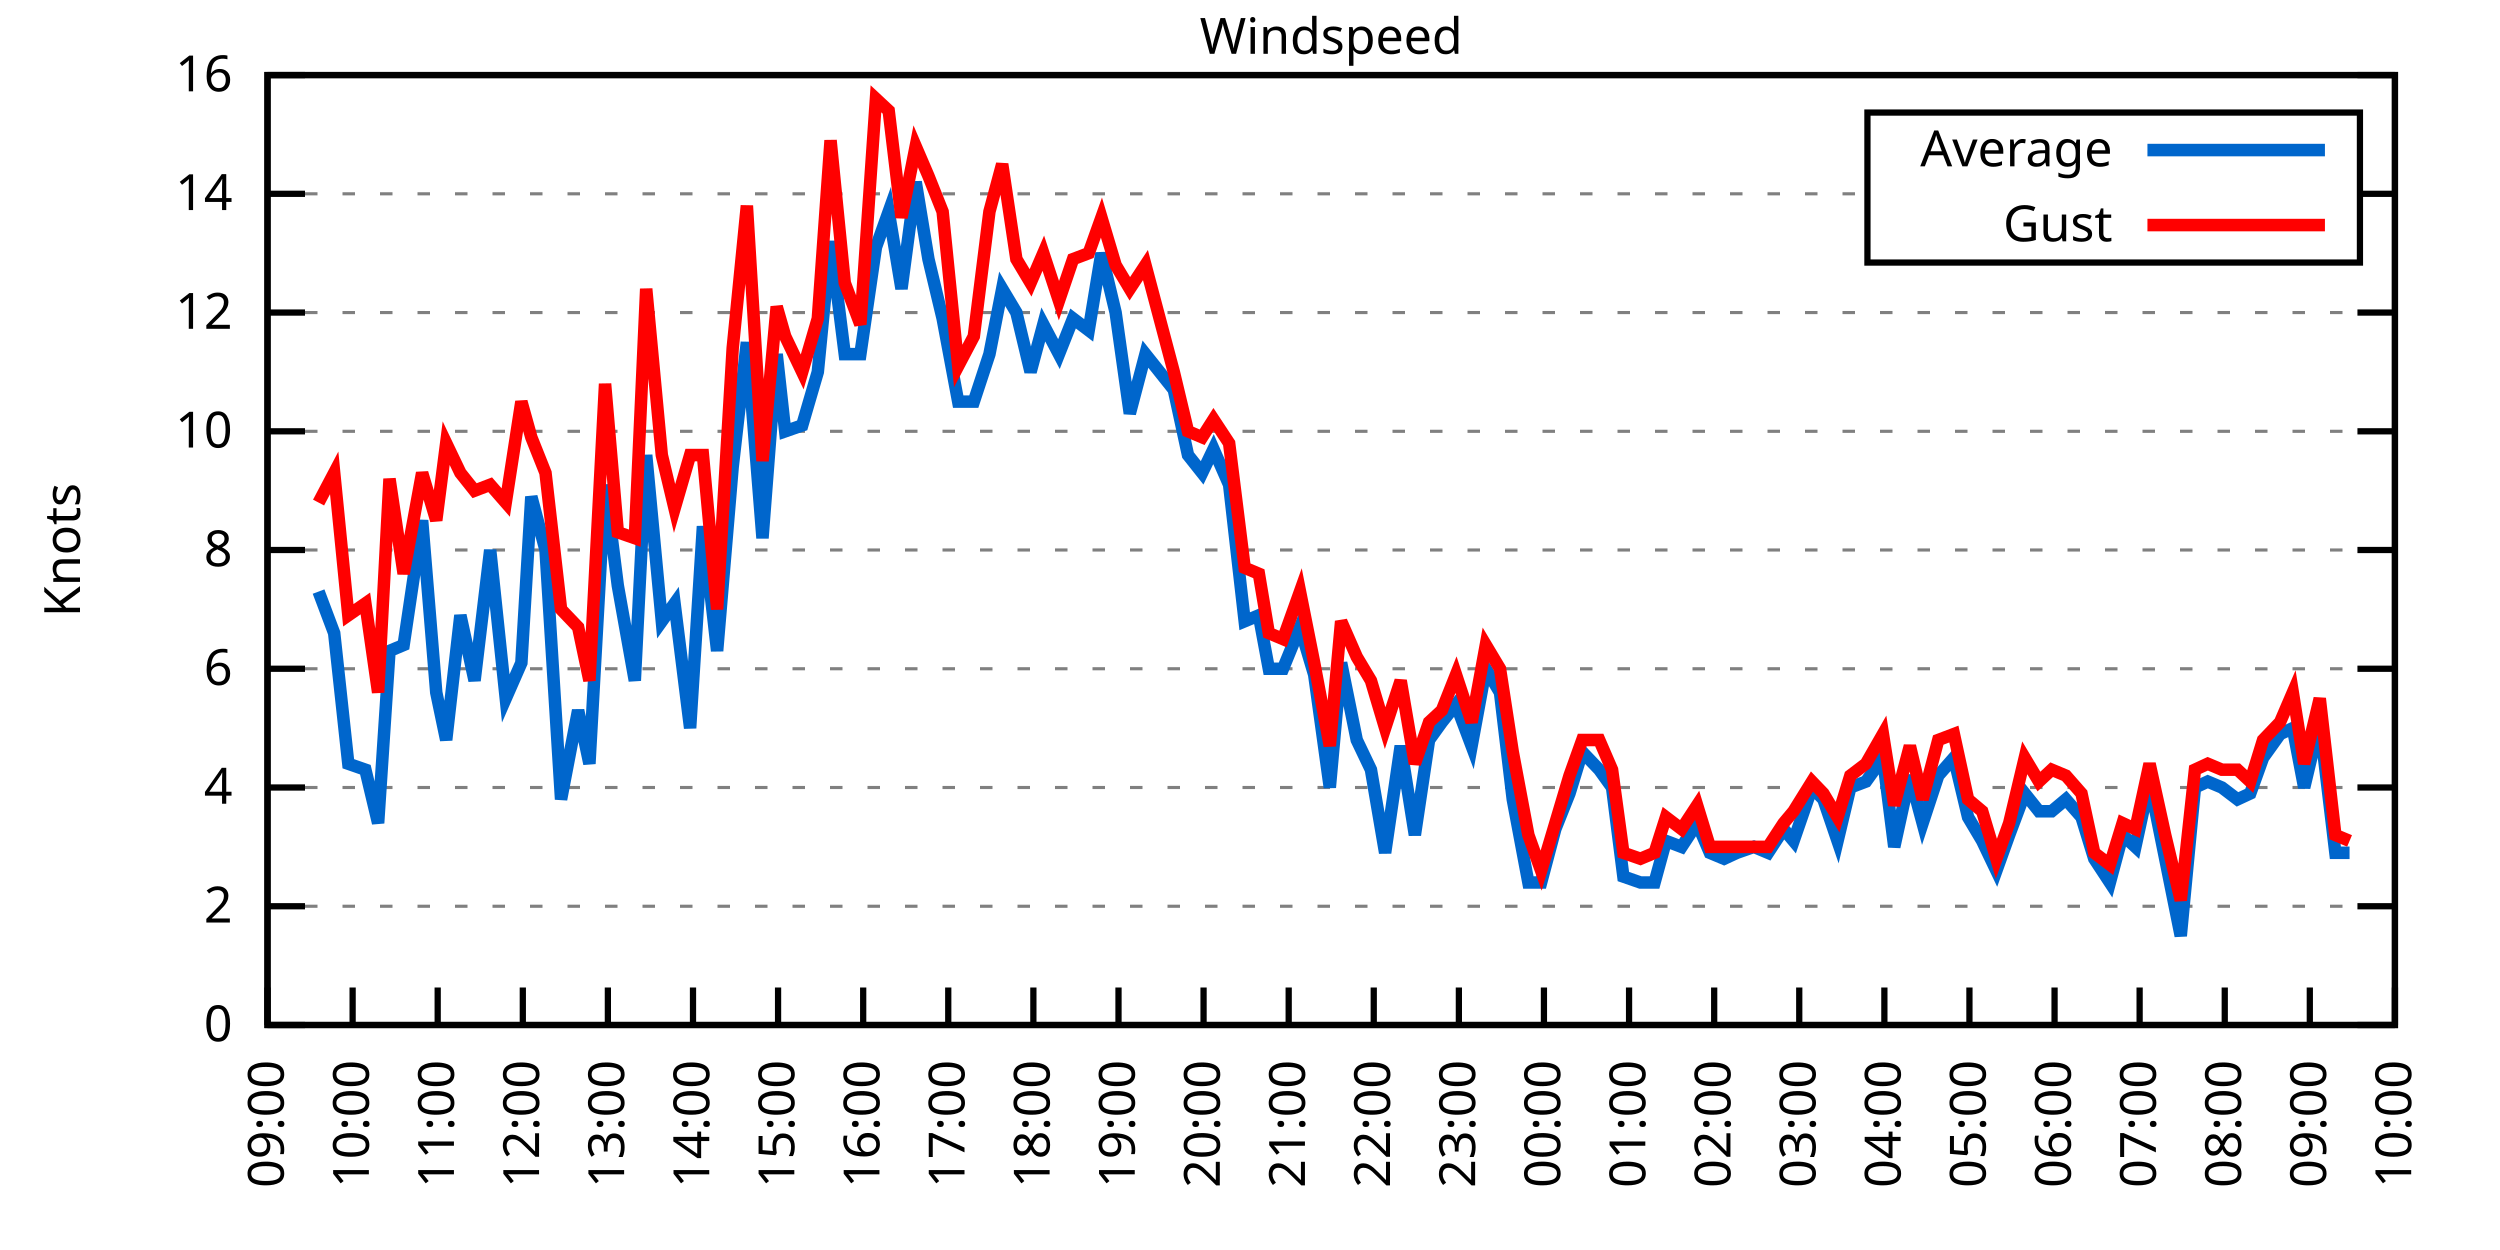
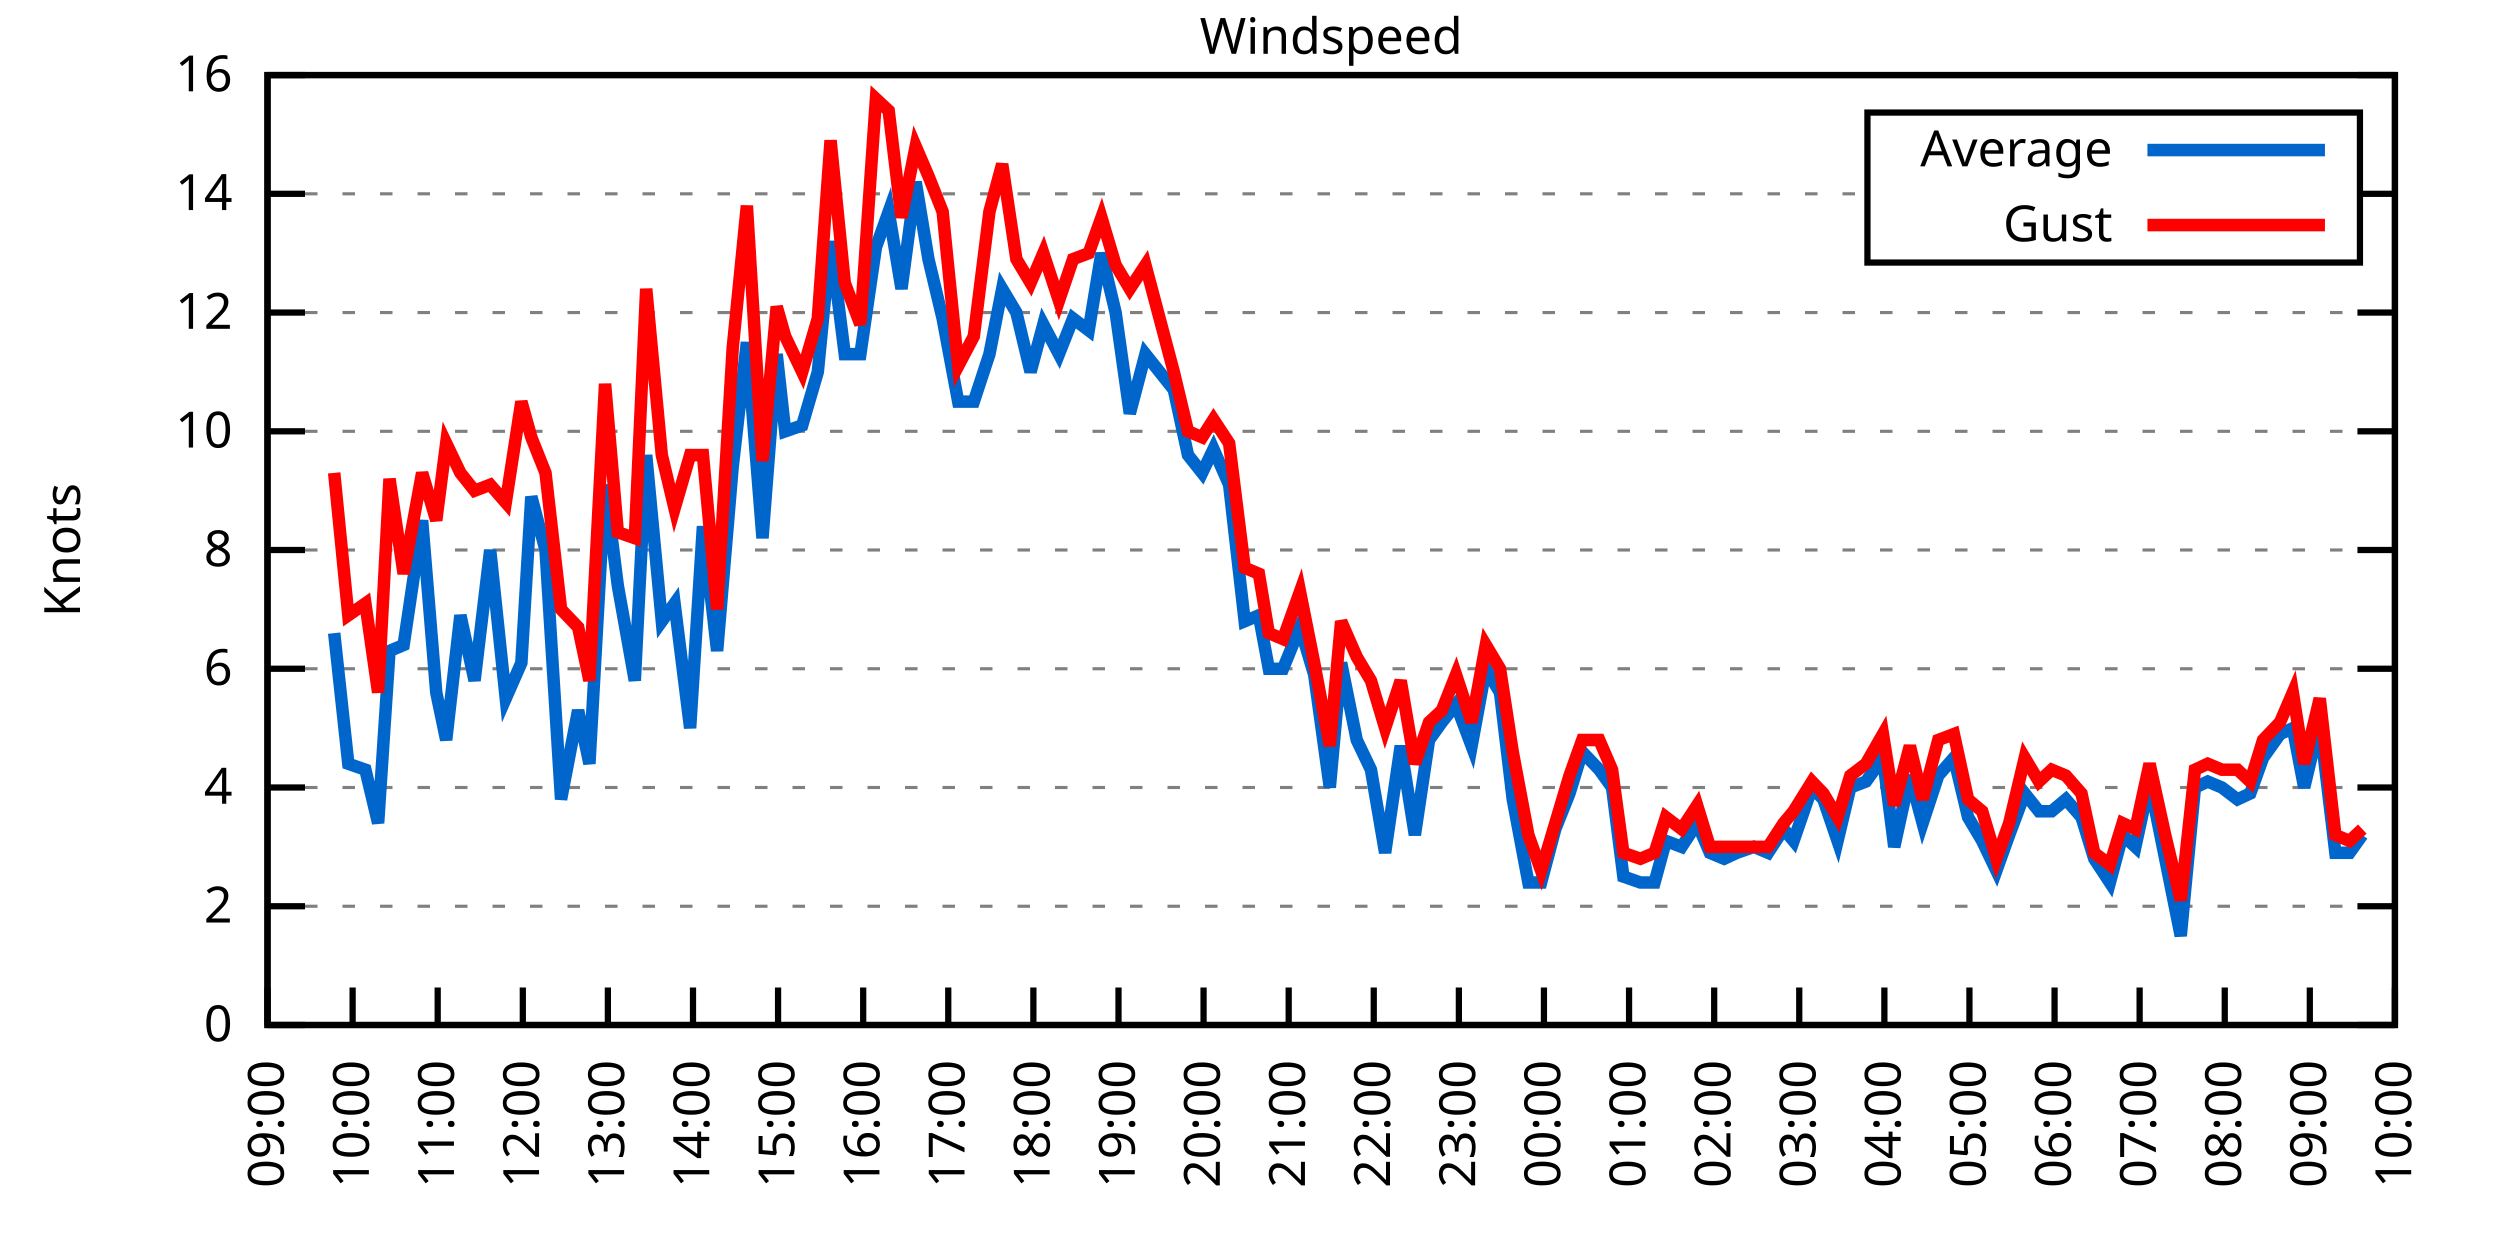
<svg xmlns="http://www.w3.org/2000/svg" xmlns:xlink="http://www.w3.org/1999/xlink" width="400" height="200" viewBox="0 0 400 200">
  <g id="gnuplot_canvas">
    <rect x="0" y="0" width="400" height="200" fill="none" />
    <defs>
      <circle id="gpDot" r="0.5" stroke-width="0.5" stroke="currentColor" />
      <path id="gpPt0" stroke-width="0.333" stroke="currentColor" d="M-1,0 h2 M0,-1 v2" />
      <path id="gpPt1" stroke-width="0.333" stroke="currentColor" d="M-1,-1 L1,1 M1,-1 L-1,1" />
      <path id="gpPt2" stroke-width="0.333" stroke="currentColor" d="M-1,0 L1,0 M0,-1 L0,1 M-1,-1 L1,1 M-1,1 L1,-1" />
      <rect id="gpPt3" stroke-width="0.333" stroke="currentColor" x="-1" y="-1" width="2" height="2" />
      <rect id="gpPt4" stroke-width="0.333" stroke="currentColor" fill="currentColor" x="-1" y="-1" width="2" height="2" />
      <circle id="gpPt5" stroke-width="0.333" stroke="currentColor" cx="0" cy="0" r="1" />
      <use xlink:href="#gpPt5" id="gpPt6" fill="currentColor" stroke="none" />
      <path id="gpPt7" stroke-width="0.333" stroke="currentColor" d="M0,-1.33 L-1.33,0.67 L1.33,0.67 z" />
      <use xlink:href="#gpPt7" id="gpPt8" fill="currentColor" stroke="none" />
      <use xlink:href="#gpPt7" id="gpPt9" stroke="currentColor" transform="rotate(180)" />
      <use xlink:href="#gpPt9" id="gpPt10" fill="currentColor" stroke="none" />
      <use xlink:href="#gpPt3" id="gpPt11" stroke="currentColor" transform="rotate(45)" />
      <use xlink:href="#gpPt11" id="gpPt12" fill="currentColor" stroke="none" />
      <path id="gpPt13" stroke-width="0.333" stroke="currentColor" d="M0,1.330 L1.265,0.411 L0.782,-1.067 L-0.782,-1.076 L-1.265,0.411 z" />
      <use xlink:href="#gpPt13" id="gpPt14" fill="currentColor" stroke="none" />
      <filter id="textbox" filterUnits="objectBoundingBox" x="0" y="0" height="1" width="1">
        <feFlood flood-color="white" flood-opacity="1" result="bgnd" />
        <feComposite in="SourceGraphic" in2="bgnd" operator="atop" />
      </filter>
      <filter id="greybox" filterUnits="objectBoundingBox" x="0" y="0" height="1" width="1">
        <feFlood flood-color="lightgrey" flood-opacity="1" result="grey" />
        <feComposite in="SourceGraphic" in2="grey" operator="atop" />
      </filter>
    </defs>
    <g fill="none" color="white" stroke="currentColor" stroke-width="1.00" stroke-linecap="butt" stroke-linejoin="miter">
</g>
    <g fill="none" color="black" stroke="currentColor" stroke-width="1.00" stroke-linecap="butt" stroke-linejoin="miter">
      <g stroke="none" shape-rendering="crispEdges">
        <polygon fill="rgb(255, 255, 255)" points="42.80,164.00 383.18,164.00 383.18,12.02 42.80,12.02 " />
      </g>
    </g>
    <g fill="none" color="black" stroke="currentColor" stroke-width="1.00" stroke-linecap="butt" stroke-linejoin="miter">
</g>
    <g fill="none" color="black" stroke="black" stroke-width="0.50" stroke-linecap="butt" stroke-linejoin="miter">
</g>
    <g fill="none" color="gray" stroke="currentColor" stroke-width="0.50" stroke-linecap="butt" stroke-linejoin="miter">
      <path stroke="gray" stroke-dasharray="2,4" class="gridline" d="M42.80,164.00 L383.19,164.00  " />
    </g>
    <g fill="none" color="gray" stroke="gray" stroke-width="1.00" stroke-linecap="butt" stroke-linejoin="miter">
</g>
    <g fill="none" color="black" stroke="currentColor" stroke-width="1.00" stroke-linecap="butt" stroke-linejoin="miter">
      <path stroke="black" d="M42.80,164.00 L48.80,164.00 M383.19,164.00 L377.19,164.00  " />
      <g transform="translate(37.20,166.60)" stroke="none" fill="black" font-family="Sans" font-size="8.00" text-anchor="end">
        <text>
          <tspan font-family="Sans"> 0</tspan>
        </text>
      </g>
    </g>
    <g fill="none" color="black" stroke="currentColor" stroke-width="1.00" stroke-linecap="butt" stroke-linejoin="miter">
</g>
    <g fill="none" color="black" stroke="black" stroke-width="0.50" stroke-linecap="butt" stroke-linejoin="miter">
</g>
    <g fill="none" color="gray" stroke="currentColor" stroke-width="0.50" stroke-linecap="butt" stroke-linejoin="miter">
      <path stroke="gray" stroke-dasharray="2,4" class="gridline" d="M42.80,145.00 L383.19,145.00  " />
    </g>
    <g fill="none" color="gray" stroke="gray" stroke-width="1.00" stroke-linecap="butt" stroke-linejoin="miter">
</g>
    <g fill="none" color="black" stroke="currentColor" stroke-width="1.00" stroke-linecap="butt" stroke-linejoin="miter">
      <path stroke="black" d="M42.80,145.00 L48.80,145.00 M383.19,145.00 L377.19,145.00  " />
      <g transform="translate(37.20,147.60)" stroke="none" fill="black" font-family="Sans" font-size="8.00" text-anchor="end">
        <text>
          <tspan font-family="Sans"> 2</tspan>
        </text>
      </g>
    </g>
    <g fill="none" color="black" stroke="currentColor" stroke-width="1.00" stroke-linecap="butt" stroke-linejoin="miter">
</g>
    <g fill="none" color="black" stroke="black" stroke-width="0.50" stroke-linecap="butt" stroke-linejoin="miter">
</g>
    <g fill="none" color="gray" stroke="currentColor" stroke-width="0.50" stroke-linecap="butt" stroke-linejoin="miter">
      <path stroke="gray" stroke-dasharray="2,4" class="gridline" d="M42.80,126.00 L383.19,126.00  " />
    </g>
    <g fill="none" color="gray" stroke="gray" stroke-width="1.00" stroke-linecap="butt" stroke-linejoin="miter">
</g>
    <g fill="none" color="black" stroke="currentColor" stroke-width="1.00" stroke-linecap="butt" stroke-linejoin="miter">
      <path stroke="black" d="M42.80,126.00 L48.80,126.00 M383.19,126.00 L377.19,126.00  " />
      <g transform="translate(37.20,128.60)" stroke="none" fill="black" font-family="Sans" font-size="8.00" text-anchor="end">
        <text>
          <tspan font-family="Sans"> 4</tspan>
        </text>
      </g>
    </g>
    <g fill="none" color="black" stroke="currentColor" stroke-width="1.00" stroke-linecap="butt" stroke-linejoin="miter">
</g>
    <g fill="none" color="black" stroke="black" stroke-width="0.50" stroke-linecap="butt" stroke-linejoin="miter">
</g>
    <g fill="none" color="gray" stroke="currentColor" stroke-width="0.50" stroke-linecap="butt" stroke-linejoin="miter">
      <path stroke="gray" stroke-dasharray="2,4" class="gridline" d="M42.80,107.00 L383.19,107.00  " />
    </g>
    <g fill="none" color="gray" stroke="gray" stroke-width="1.00" stroke-linecap="butt" stroke-linejoin="miter">
</g>
    <g fill="none" color="black" stroke="currentColor" stroke-width="1.00" stroke-linecap="butt" stroke-linejoin="miter">
      <path stroke="black" d="M42.80,107.00 L48.80,107.00 M383.19,107.00 L377.19,107.00  " />
      <g transform="translate(37.20,109.60)" stroke="none" fill="black" font-family="Sans" font-size="8.00" text-anchor="end">
        <text>
          <tspan font-family="Sans"> 6</tspan>
        </text>
      </g>
    </g>
    <g fill="none" color="black" stroke="currentColor" stroke-width="1.00" stroke-linecap="butt" stroke-linejoin="miter">
</g>
    <g fill="none" color="black" stroke="black" stroke-width="0.50" stroke-linecap="butt" stroke-linejoin="miter">
</g>
    <g fill="none" color="gray" stroke="currentColor" stroke-width="0.50" stroke-linecap="butt" stroke-linejoin="miter">
      <path stroke="gray" stroke-dasharray="2,4" class="gridline" d="M42.80,88.00 L383.19,88.00  " />
    </g>
    <g fill="none" color="gray" stroke="gray" stroke-width="1.00" stroke-linecap="butt" stroke-linejoin="miter">
</g>
    <g fill="none" color="black" stroke="currentColor" stroke-width="1.00" stroke-linecap="butt" stroke-linejoin="miter">
      <path stroke="black" d="M42.80,88.00 L48.80,88.00 M383.19,88.00 L377.19,88.00  " />
      <g transform="translate(37.20,90.60)" stroke="none" fill="black" font-family="Sans" font-size="8.00" text-anchor="end">
        <text>
          <tspan font-family="Sans"> 8</tspan>
        </text>
      </g>
    </g>
    <g fill="none" color="black" stroke="currentColor" stroke-width="1.00" stroke-linecap="butt" stroke-linejoin="miter">
</g>
    <g fill="none" color="black" stroke="black" stroke-width="0.50" stroke-linecap="butt" stroke-linejoin="miter">
</g>
    <g fill="none" color="gray" stroke="currentColor" stroke-width="0.50" stroke-linecap="butt" stroke-linejoin="miter">
      <path stroke="gray" stroke-dasharray="2,4" class="gridline" d="M42.80,69.01 L383.19,69.01  " />
    </g>
    <g fill="none" color="gray" stroke="gray" stroke-width="1.00" stroke-linecap="butt" stroke-linejoin="miter">
</g>
    <g fill="none" color="black" stroke="currentColor" stroke-width="1.00" stroke-linecap="butt" stroke-linejoin="miter">
      <path stroke="black" d="M42.80,69.01 L48.80,69.01 M383.19,69.01 L377.19,69.01  " />
      <g transform="translate(37.20,71.61)" stroke="none" fill="black" font-family="Sans" font-size="8.00" text-anchor="end">
        <text>
          <tspan font-family="Sans"> 10</tspan>
        </text>
      </g>
    </g>
    <g fill="none" color="black" stroke="currentColor" stroke-width="1.00" stroke-linecap="butt" stroke-linejoin="miter">
</g>
    <g fill="none" color="black" stroke="black" stroke-width="0.50" stroke-linecap="butt" stroke-linejoin="miter">
</g>
    <g fill="none" color="gray" stroke="currentColor" stroke-width="0.50" stroke-linecap="butt" stroke-linejoin="miter">
      <path stroke="gray" stroke-dasharray="2,4" class="gridline" d="M42.80,50.01 L383.19,50.01  " />
    </g>
    <g fill="none" color="gray" stroke="gray" stroke-width="1.00" stroke-linecap="butt" stroke-linejoin="miter">
</g>
    <g fill="none" color="black" stroke="currentColor" stroke-width="1.00" stroke-linecap="butt" stroke-linejoin="miter">
      <path stroke="black" d="M42.80,50.01 L48.80,50.01 M383.19,50.01 L377.19,50.01  " />
      <g transform="translate(37.20,52.61)" stroke="none" fill="black" font-family="Sans" font-size="8.00" text-anchor="end">
        <text>
          <tspan font-family="Sans"> 12</tspan>
        </text>
      </g>
    </g>
    <g fill="none" color="black" stroke="currentColor" stroke-width="1.00" stroke-linecap="butt" stroke-linejoin="miter">
</g>
    <g fill="none" color="black" stroke="black" stroke-width="0.50" stroke-linecap="butt" stroke-linejoin="miter">
</g>
    <g fill="none" color="gray" stroke="currentColor" stroke-width="0.50" stroke-linecap="butt" stroke-linejoin="miter">
      <path stroke="gray" stroke-dasharray="2,4" class="gridline" d="M42.80,31.01 L298.79,31.01 M377.59,31.01 L383.19,31.01  " />
    </g>
    <g fill="none" color="gray" stroke="gray" stroke-width="1.00" stroke-linecap="butt" stroke-linejoin="miter">
</g>
    <g fill="none" color="black" stroke="currentColor" stroke-width="1.00" stroke-linecap="butt" stroke-linejoin="miter">
      <path stroke="black" d="M42.80,31.01 L48.80,31.01 M383.19,31.01 L377.19,31.01  " />
      <g transform="translate(37.20,33.61)" stroke="none" fill="black" font-family="Sans" font-size="8.00" text-anchor="end">
        <text>
          <tspan font-family="Sans"> 14</tspan>
        </text>
      </g>
    </g>
    <g fill="none" color="black" stroke="currentColor" stroke-width="1.00" stroke-linecap="butt" stroke-linejoin="miter">
</g>
    <g fill="none" color="black" stroke="black" stroke-width="0.50" stroke-linecap="butt" stroke-linejoin="miter">
</g>
    <g fill="none" color="gray" stroke="currentColor" stroke-width="0.50" stroke-linecap="butt" stroke-linejoin="miter">
      <path stroke="gray" stroke-dasharray="2,4" class="gridline" d="M42.80,12.01 L383.19,12.01  " />
    </g>
    <g fill="none" color="gray" stroke="gray" stroke-width="1.00" stroke-linecap="butt" stroke-linejoin="miter">
</g>
    <g fill="none" color="black" stroke="currentColor" stroke-width="1.00" stroke-linecap="butt" stroke-linejoin="miter">
      <path stroke="black" d="M42.80,12.01 L48.80,12.01 M383.19,12.01 L377.19,12.01  " />
      <g transform="translate(37.20,14.61)" stroke="none" fill="black" font-family="Sans" font-size="8.00" text-anchor="end">
        <text>
          <tspan font-family="Sans"> 16</tspan>
        </text>
      </g>
    </g>
    <g fill="none" color="black" stroke="currentColor" stroke-width="1.00" stroke-linecap="butt" stroke-linejoin="miter">
      <path stroke="black" d="M42.80,164.00 L42.80,158.00  " />
      <g transform="translate(45.40,169.60) rotate(270.00)" stroke="none" fill="black" font-family="Sans" font-size="8.00" text-anchor="end">
        <text>
          <tspan font-family="Sans">09:00</tspan>
        </text>
      </g>
    </g>
    <g fill="none" color="black" stroke="currentColor" stroke-width="1.00" stroke-linecap="butt" stroke-linejoin="miter">
      <path stroke="black" d="M56.42,164.00 L56.42,158.00  " />
      <g transform="translate(59.02,169.60) rotate(270.00)" stroke="none" fill="black" font-family="Sans" font-size="8.00" text-anchor="end">
        <text>
          <tspan font-family="Sans">10:00</tspan>
        </text>
      </g>
    </g>
    <g fill="none" color="black" stroke="currentColor" stroke-width="1.00" stroke-linecap="butt" stroke-linejoin="miter">
      <path stroke="black" d="M70.03,164.00 L70.03,158.00  " />
      <g transform="translate(72.63,169.60) rotate(270.00)" stroke="none" fill="black" font-family="Sans" font-size="8.00" text-anchor="end">
        <text>
          <tspan font-family="Sans">11:00</tspan>
        </text>
      </g>
    </g>
    <g fill="none" color="black" stroke="currentColor" stroke-width="1.00" stroke-linecap="butt" stroke-linejoin="miter">
      <path stroke="black" d="M83.65,164.00 L83.65,158.00  " />
      <g transform="translate(86.25,169.60) rotate(270.00)" stroke="none" fill="black" font-family="Sans" font-size="8.00" text-anchor="end">
        <text>
          <tspan font-family="Sans">12:00</tspan>
        </text>
      </g>
    </g>
    <g fill="none" color="black" stroke="currentColor" stroke-width="1.00" stroke-linecap="butt" stroke-linejoin="miter">
      <path stroke="black" d="M97.26,164.00 L97.26,158.00  " />
      <g transform="translate(99.86,169.60) rotate(270.00)" stroke="none" fill="black" font-family="Sans" font-size="8.00" text-anchor="end">
        <text>
          <tspan font-family="Sans">13:00</tspan>
        </text>
      </g>
    </g>
    <g fill="none" color="black" stroke="currentColor" stroke-width="1.00" stroke-linecap="butt" stroke-linejoin="miter">
      <path stroke="black" d="M110.88,164.00 L110.88,158.00  " />
      <g transform="translate(113.48,169.60) rotate(270.00)" stroke="none" fill="black" font-family="Sans" font-size="8.00" text-anchor="end">
        <text>
          <tspan font-family="Sans">14:00</tspan>
        </text>
      </g>
    </g>
    <g fill="none" color="black" stroke="currentColor" stroke-width="1.00" stroke-linecap="butt" stroke-linejoin="miter">
      <path stroke="black" d="M124.49,164.00 L124.49,158.00  " />
      <g transform="translate(127.09,169.60) rotate(270.00)" stroke="none" fill="black" font-family="Sans" font-size="8.00" text-anchor="end">
        <text>
          <tspan font-family="Sans">15:00</tspan>
        </text>
      </g>
    </g>
    <g fill="none" color="black" stroke="currentColor" stroke-width="1.00" stroke-linecap="butt" stroke-linejoin="miter">
      <path stroke="black" d="M138.11,164.00 L138.11,158.00  " />
      <g transform="translate(140.71,169.60) rotate(270.00)" stroke="none" fill="black" font-family="Sans" font-size="8.00" text-anchor="end">
        <text>
          <tspan font-family="Sans">16:00</tspan>
        </text>
      </g>
    </g>
    <g fill="none" color="black" stroke="currentColor" stroke-width="1.00" stroke-linecap="butt" stroke-linejoin="miter">
      <path stroke="black" d="M151.72,164.00 L151.72,158.00  " />
      <g transform="translate(154.32,169.60) rotate(270.00)" stroke="none" fill="black" font-family="Sans" font-size="8.00" text-anchor="end">
        <text>
          <tspan font-family="Sans">17:00</tspan>
        </text>
      </g>
    </g>
    <g fill="none" color="black" stroke="currentColor" stroke-width="1.00" stroke-linecap="butt" stroke-linejoin="miter">
      <path stroke="black" d="M165.34,164.00 L165.34,158.00  " />
      <g transform="translate(167.94,169.60) rotate(270.00)" stroke="none" fill="black" font-family="Sans" font-size="8.00" text-anchor="end">
        <text>
          <tspan font-family="Sans">18:00</tspan>
        </text>
      </g>
    </g>
    <g fill="none" color="black" stroke="currentColor" stroke-width="1.00" stroke-linecap="butt" stroke-linejoin="miter">
      <path stroke="black" d="M178.96,164.00 L178.96,158.00  " />
      <g transform="translate(181.56,169.60) rotate(270.00)" stroke="none" fill="black" font-family="Sans" font-size="8.00" text-anchor="end">
        <text>
          <tspan font-family="Sans">19:00</tspan>
        </text>
      </g>
    </g>
    <g fill="none" color="black" stroke="currentColor" stroke-width="1.00" stroke-linecap="butt" stroke-linejoin="miter">
      <path stroke="black" d="M192.57,164.00 L192.57,158.00  " />
      <g transform="translate(195.17,169.60) rotate(270.00)" stroke="none" fill="black" font-family="Sans" font-size="8.00" text-anchor="end">
        <text>
          <tspan font-family="Sans">20:00</tspan>
        </text>
      </g>
    </g>
    <g fill="none" color="black" stroke="currentColor" stroke-width="1.00" stroke-linecap="butt" stroke-linejoin="miter">
      <path stroke="black" d="M206.19,164.00 L206.19,158.00  " />
      <g transform="translate(208.79,169.60) rotate(270.00)" stroke="none" fill="black" font-family="Sans" font-size="8.00" text-anchor="end">
        <text>
          <tspan font-family="Sans">21:00</tspan>
        </text>
      </g>
    </g>
    <g fill="none" color="black" stroke="currentColor" stroke-width="1.00" stroke-linecap="butt" stroke-linejoin="miter">
      <path stroke="black" d="M219.80,164.00 L219.80,158.00  " />
      <g transform="translate(222.40,169.60) rotate(270.00)" stroke="none" fill="black" font-family="Sans" font-size="8.00" text-anchor="end">
        <text>
          <tspan font-family="Sans">22:00</tspan>
        </text>
      </g>
    </g>
    <g fill="none" color="black" stroke="currentColor" stroke-width="1.00" stroke-linecap="butt" stroke-linejoin="miter">
      <path stroke="black" d="M233.42,164.00 L233.42,158.00  " />
      <g transform="translate(236.02,169.60) rotate(270.00)" stroke="none" fill="black" font-family="Sans" font-size="8.00" text-anchor="end">
        <text>
          <tspan font-family="Sans">23:00</tspan>
        </text>
      </g>
    </g>
    <g fill="none" color="black" stroke="currentColor" stroke-width="1.00" stroke-linecap="butt" stroke-linejoin="miter">
      <path stroke="black" d="M247.03,164.00 L247.03,158.00  " />
      <g transform="translate(249.63,169.60) rotate(270.00)" stroke="none" fill="black" font-family="Sans" font-size="8.00" text-anchor="end">
        <text>
          <tspan font-family="Sans">00:00</tspan>
        </text>
      </g>
    </g>
    <g fill="none" color="black" stroke="currentColor" stroke-width="1.00" stroke-linecap="butt" stroke-linejoin="miter">
      <path stroke="black" d="M260.65,164.00 L260.65,158.00  " />
      <g transform="translate(263.25,169.60) rotate(270.00)" stroke="none" fill="black" font-family="Sans" font-size="8.00" text-anchor="end">
        <text>
          <tspan font-family="Sans">01:00</tspan>
        </text>
      </g>
    </g>
    <g fill="none" color="black" stroke="currentColor" stroke-width="1.00" stroke-linecap="butt" stroke-linejoin="miter">
      <path stroke="black" d="M274.27,164.00 L274.27,158.00  " />
      <g transform="translate(276.87,169.60) rotate(270.00)" stroke="none" fill="black" font-family="Sans" font-size="8.00" text-anchor="end">
        <text>
          <tspan font-family="Sans">02:00</tspan>
        </text>
      </g>
    </g>
    <g fill="none" color="black" stroke="currentColor" stroke-width="1.00" stroke-linecap="butt" stroke-linejoin="miter">
      <path stroke="black" d="M287.88,164.00 L287.88,158.00  " />
      <g transform="translate(290.48,169.60) rotate(270.00)" stroke="none" fill="black" font-family="Sans" font-size="8.00" text-anchor="end">
        <text>
          <tspan font-family="Sans">03:00</tspan>
        </text>
      </g>
    </g>
    <g fill="none" color="black" stroke="currentColor" stroke-width="1.00" stroke-linecap="butt" stroke-linejoin="miter">
      <path stroke="black" d="M301.50,164.00 L301.50,158.00  " />
      <g transform="translate(304.10,169.60) rotate(270.00)" stroke="none" fill="black" font-family="Sans" font-size="8.00" text-anchor="end">
        <text>
          <tspan font-family="Sans">04:00</tspan>
        </text>
      </g>
    </g>
    <g fill="none" color="black" stroke="currentColor" stroke-width="1.00" stroke-linecap="butt" stroke-linejoin="miter">
      <path stroke="black" d="M315.11,164.00 L315.11,158.00  " />
      <g transform="translate(317.71,169.60) rotate(270.00)" stroke="none" fill="black" font-family="Sans" font-size="8.00" text-anchor="end">
        <text>
          <tspan font-family="Sans">05:00</tspan>
        </text>
      </g>
    </g>
    <g fill="none" color="black" stroke="currentColor" stroke-width="1.00" stroke-linecap="butt" stroke-linejoin="miter">
      <path stroke="black" d="M328.73,164.00 L328.73,158.00  " />
      <g transform="translate(331.33,169.60) rotate(270.00)" stroke="none" fill="black" font-family="Sans" font-size="8.00" text-anchor="end">
        <text>
          <tspan font-family="Sans">06:00</tspan>
        </text>
      </g>
    </g>
    <g fill="none" color="black" stroke="currentColor" stroke-width="1.00" stroke-linecap="butt" stroke-linejoin="miter">
      <path stroke="black" d="M342.34,164.00 L342.34,158.00  " />
      <g transform="translate(344.94,169.60) rotate(270.00)" stroke="none" fill="black" font-family="Sans" font-size="8.00" text-anchor="end">
        <text>
          <tspan font-family="Sans">07:00</tspan>
        </text>
      </g>
    </g>
    <g fill="none" color="black" stroke="currentColor" stroke-width="1.00" stroke-linecap="butt" stroke-linejoin="miter">
      <path stroke="black" d="M355.96,164.00 L355.96,158.00  " />
      <g transform="translate(358.56,169.60) rotate(270.00)" stroke="none" fill="black" font-family="Sans" font-size="8.00" text-anchor="end">
        <text>
          <tspan font-family="Sans">08:00</tspan>
        </text>
      </g>
    </g>
    <g fill="none" color="black" stroke="currentColor" stroke-width="1.00" stroke-linecap="butt" stroke-linejoin="miter">
      <path stroke="black" d="M369.57,164.00 L369.57,158.00  " />
      <g transform="translate(372.17,169.60) rotate(270.00)" stroke="none" fill="black" font-family="Sans" font-size="8.00" text-anchor="end">
        <text>
          <tspan font-family="Sans">09:00</tspan>
        </text>
      </g>
    </g>
    <g fill="none" color="black" stroke="currentColor" stroke-width="1.00" stroke-linecap="butt" stroke-linejoin="miter">
      <path stroke="black" d="M383.19,164.00 L383.19,158.00  " />
      <g transform="translate(385.79,169.60) rotate(270.00)" stroke="none" fill="black" font-family="Sans" font-size="8.00" text-anchor="end">
        <text>
          <tspan font-family="Sans">10:00</tspan>
        </text>
      </g>
    </g>
    <g fill="none" color="black" stroke="currentColor" stroke-width="1.00" stroke-linecap="butt" stroke-linejoin="miter">
</g>
    <g fill="none" color="black" stroke="currentColor" stroke-width="1.00" stroke-linecap="butt" stroke-linejoin="miter">
      <path stroke="black" d="M42.80,12.01 L42.80,164.00 L383.19,164.00 L383.19,12.01 L42.80,12.01 Z  " />
    </g>
    <g fill="none" color="black" stroke="currentColor" stroke-width="1.00" stroke-linecap="butt" stroke-linejoin="miter">
</g>
    <g fill="none" color="black" stroke="currentColor" stroke-width="1.00" stroke-linecap="butt" stroke-linejoin="miter">
      <path stroke="black" d="M298.79,42.01 L298.79,18.01 L377.59,18.01 L377.59,42.01 L298.79,42.01 Z  " />
    </g>
    <g id="Windspeed_plot_1">
      <g fill="none" color="white" stroke="black" stroke-width="2.00" stroke-linecap="butt" stroke-linejoin="miter">
</g>
      <g fill="none" color="black" stroke="currentColor" stroke-width="2.00" stroke-linecap="butt" stroke-linejoin="miter">
        <g transform="translate(337.99,26.61)" stroke="none" fill="black" font-family="Sans" font-size="8.00" text-anchor="end">
          <text>
            <tspan font-family="Sans">Average</tspan>
          </text>
        </g>
      </g>
      <g fill="none" color="black" stroke="currentColor" stroke-width="2.00" stroke-linecap="butt" stroke-linejoin="miter">
-         <path stroke="rgb(  0, 102, 204)" d="M343.59,24.01 L371.99,24.01 M50.97,94.65 L53.47,101.30 L55.73,122.20 L58.46,123.15 L60.50,131.70 L62.32,104.15   L64.58,103.20 L67.54,83.26 L69.80,110.80 L71.39,118.40 L73.66,98.45 L75.93,108.90 L78.43,88.00 L80.92,111.75   L83.42,106.05 L85.01,79.46 L87.28,88.00 L89.77,127.90 L92.50,113.65 L94.31,122.20 L96.81,77.56 L98.85,93.70   L101.57,108.90 L103.39,72.81 L105.89,99.40 L107.93,96.55 L110.42,116.50 L112.47,84.21 L114.74,104.15 L117.23,74.71   L119.50,54.76 L122.00,86.11 L124.27,56.66 L125.63,69.01 L128.35,68.06 L130.85,59.51 L132.89,38.61 L135.16,56.66   L137.66,56.66 L140.15,39.56 L142.19,33.86 L144.24,46.21 L146.51,29.11 L148.55,41.46 L150.82,50.96 L153.31,64.26   L155.81,64.26 L158.31,56.66 L160.35,46.21 L162.62,50.01 L164.89,59.51 L166.93,51.91 L169.43,56.66 L171.69,50.96   L174.19,52.86 L176.23,40.51 L178.50,50.01 L180.77,66.16 L183.27,56.66 L185.54,59.51 L187.81,62.36 L190.08,72.81   L192.34,75.66 L194.16,71.86 L196.66,77.56 L199.15,99.40 L201.42,98.45 L203.01,107.00 L205.28,107.00 L208.00,100.35   L210.27,107.95 L212.77,126.00 L214.58,106.05 L217.08,118.40 L219.35,123.15 L221.62,136.45 L224.11,119.35 L226.38,133.60   L228.65,118.40 L230.70,115.55 L232.96,112.70 L235.46,119.35 L237.73,107.00 L240.00,110.80 L242.04,127.90 L244.54,141.20   L246.58,141.20 L248.85,132.65 L251.12,126.95 L253.16,120.30 L255.88,123.15 L257.93,126.00 L259.74,140.25 L262.47,141.20   L264.73,141.20 L266.55,134.55 L269.05,135.50 L271.54,131.70 L273.58,136.45 L275.85,137.40 L277.90,136.45 L280.62,135.50   L282.89,136.45 L285.38,132.65 L286.97,134.55 L289.92,126.00 L291.74,127.90 L294.01,134.55 L296.05,126.00 L298.55,125.05   L301.27,121.25 L303.08,135.50 L305.58,124.10 L307.62,131.70 L310.12,124.10 L312.62,121.25 L314.89,130.75 L317.15,134.55   L319.42,139.30 L321.47,133.60 L323.96,126.95 L326.23,129.80 L328.27,129.80 L330.54,127.90 L333.04,130.75 L335.08,137.40   L337.58,141.20 L339.62,133.60 L341.66,135.50 L343.93,125.05 L346.43,137.40 L348.92,149.75 L351.19,126.00 L353.24,125.05   L355.50,126.00 L358.00,127.90 L360.04,126.95 L362.09,121.25 L364.81,117.45 L366.85,116.50 L368.67,126.00 L371.16,115.55   L373.66,136.45 L375.93,136.45  " />
+         <path stroke="rgb(  0, 102, 204)" d="M343.59,24.01 L371.99,24.01 M53.47,101.30 L55.73,122.20 L58.46,123.15 L60.50,131.70 L62.32,104.15 L64.58,103.20   L67.54,83.26 L69.80,110.80 L71.39,118.40 L73.66,98.45 L75.93,108.90 L78.43,88.00 L80.92,111.75 L83.42,106.05   L85.01,79.46 L87.28,88.00 L89.77,127.90 L92.50,113.65 L94.31,122.20 L96.81,77.56 L98.85,93.70 L101.57,108.90   L103.39,72.81 L105.89,99.40 L107.93,96.55 L110.42,116.50 L112.47,84.21 L114.74,104.15 L117.23,74.71 L119.50,54.76   L122.00,86.11 L124.27,56.66 L125.63,69.01 L128.35,68.06 L130.85,59.51 L132.89,38.61 L135.16,56.66 L137.66,56.66   L140.15,39.56 L142.19,33.86 L144.24,46.21 L146.51,29.11 L148.55,41.46 L150.82,50.96 L153.31,64.26 L155.81,64.26   L158.31,56.66 L160.35,46.21 L162.62,50.01 L164.89,59.51 L166.93,51.91 L169.43,56.66 L171.69,50.96 L174.19,52.86   L176.23,40.51 L178.50,50.01 L180.77,66.16 L183.27,56.66 L185.54,59.51 L187.81,62.36 L190.08,72.81 L192.34,75.66   L194.16,71.86 L196.66,77.56 L199.15,99.40 L201.42,98.45 L203.01,107.00 L205.28,107.00 L208.00,100.35 L210.27,107.95   L212.77,126.00 L214.58,106.05 L217.08,118.40 L219.35,123.15 L221.62,136.45 L224.11,119.35 L226.38,133.60 L228.65,118.40   L230.70,115.55 L232.96,112.70 L235.46,119.35 L237.73,107.00 L240.00,110.80 L242.04,127.90 L244.54,141.20 L246.58,141.20   L248.85,132.65 L251.12,126.95 L253.16,120.30 L255.88,123.15 L257.93,126.00 L259.74,140.25 L262.47,141.20 L264.73,141.20   L266.55,134.55 L269.05,135.50 L271.54,131.70 L273.58,136.45 L275.85,137.40 L277.90,136.45 L280.62,135.50 L282.89,136.45   L285.38,132.65 L286.97,134.55 L289.92,126.00 L291.74,127.90 L294.01,134.55 L296.05,126.00 L298.55,125.05 L301.27,121.25   L303.08,135.50 L305.58,124.10 L307.62,131.70 L310.12,124.10 L312.62,121.25 L314.89,130.75 L317.15,134.55 L319.42,139.30   L321.47,133.60 L323.96,126.95 L326.23,129.80 L328.27,129.80 L330.54,127.90 L333.04,130.75 L335.08,137.40 L337.58,141.20   L339.62,133.60 L341.66,135.50 L343.93,125.05 L346.43,137.40 L348.92,149.75 L351.19,126.00 L353.24,125.05 L355.50,126.00   L358.00,127.90 L360.04,126.95 L362.09,121.25 L364.81,117.45 L366.85,116.50 L368.67,126.00 L371.16,115.55 L373.66,136.45   L375.93,136.45 L377.97,133.60  " />
      </g>
    </g>
    <g id="Windspeed_plot_2">
      <g fill="none" color="black" stroke="currentColor" stroke-width="2.00" stroke-linecap="butt" stroke-linejoin="miter">
        <g transform="translate(337.99,38.61)" stroke="none" fill="black" font-family="Sans" font-size="8.00" text-anchor="end">
          <text>
            <tspan font-family="Sans">Gust</tspan>
          </text>
        </g>
      </g>
      <g fill="none" color="black" stroke="currentColor" stroke-width="2.00" stroke-linecap="butt" stroke-linejoin="miter">
-         <path stroke="rgb(255,   0,   0)" d="M343.59,36.01 L371.99,36.01 M50.97,80.41 L53.47,75.66 L55.73,98.45 L58.46,96.55 L60.50,110.80 L62.32,76.61   L64.58,91.80 L67.54,75.66 L69.80,83.26 L71.39,70.91 L73.66,75.66 L75.93,78.51 L78.43,77.56 L80.92,80.41   L83.42,64.26 L85.01,69.96 L87.28,75.66 L89.77,97.50 L92.50,100.35 L94.31,108.90 L96.81,61.41 L98.85,85.16   L101.57,86.11 L103.39,46.21 L105.89,72.81 L107.93,81.36 L110.42,72.81 L112.47,72.81 L114.74,97.50 L117.23,55.71   L119.50,32.91 L122.00,73.76 L124.27,49.06 L125.63,53.81 L128.35,59.51 L130.85,50.96 L132.89,22.46 L135.16,45.26   L137.66,51.91 L140.15,15.81 L142.19,17.71 L144.24,34.81 L146.51,23.41 L148.55,28.16 L150.82,33.86 L153.31,58.56   L155.81,53.81 L158.31,33.86 L160.35,26.26 L162.62,41.46 L164.89,45.26 L166.93,40.51 L169.43,48.11 L171.69,41.46   L174.19,40.51 L176.23,34.81 L178.50,42.41 L180.77,46.21 L183.27,42.41 L185.54,50.96 L187.81,59.51 L190.08,69.01   L192.34,69.96 L194.16,67.11 L196.66,70.91 L199.15,90.85 L201.42,91.80 L203.01,101.30 L205.28,102.25 L208.00,94.65   L210.27,106.05 L212.77,119.35 L214.58,99.40 L217.08,105.10 L219.35,108.90 L221.62,116.50 L224.11,108.90 L226.38,122.20   L228.65,115.55 L230.70,113.65 L232.96,107.95 L235.46,115.55 L237.73,103.20 L240.00,107.00 L242.04,120.30 L244.54,133.60   L246.58,139.30 L248.85,131.70 L251.12,124.10 L253.16,118.40 L255.88,118.40 L257.93,123.15 L259.74,136.45 L262.47,137.40   L264.73,136.45 L266.55,130.75 L269.05,132.65 L271.54,128.85 L273.58,135.50 L275.85,135.50 L277.90,135.50 L280.62,135.50   L282.89,135.50 L285.38,131.70 L286.97,129.80 L289.92,125.05 L291.74,126.95 L294.01,130.75 L296.05,124.10 L298.55,122.20   L301.27,117.45 L303.08,128.85 L305.58,119.35 L307.62,127.90 L310.12,118.40 L312.62,117.45 L314.89,127.90 L317.15,129.80   L319.42,137.40 L321.47,131.70 L323.96,121.25 L326.23,125.05 L328.27,123.15 L330.54,124.10 L333.04,126.95 L335.08,136.45   L337.58,138.35 L339.62,131.70 L341.66,132.65 L343.93,122.20 L346.43,133.60 L348.92,144.05 L351.19,123.15 L353.24,122.20   L355.50,123.15 L358.00,123.15 L360.04,125.05 L362.09,118.40 L364.81,115.55 L366.85,110.80 L368.67,122.20 L371.16,111.75   L373.66,133.60 L375.93,134.55  " />
+         <path stroke="rgb(255,   0,   0)" d="M343.59,36.01 L371.99,36.01 M53.47,75.66 L55.73,98.45 L58.46,96.55 L60.50,110.80 L62.32,76.61 L64.58,91.80   L67.54,75.66 L69.80,83.26 L71.39,70.91 L73.66,75.66 L75.93,78.51 L78.43,77.56 L80.92,80.41 L83.42,64.26   L85.01,69.96 L87.28,75.66 L89.77,97.50 L92.50,100.35 L94.31,108.90 L96.81,61.41 L98.85,85.16 L101.57,86.11   L103.39,46.21 L105.89,72.81 L107.93,81.36 L110.42,72.81 L112.47,72.81 L114.74,97.50 L117.23,55.71 L119.50,32.91   L122.00,73.76 L124.27,49.06 L125.63,53.81 L128.35,59.51 L130.85,50.96 L132.89,22.46 L135.16,45.26 L137.66,51.91   L140.15,15.81 L142.19,17.71 L144.24,34.81 L146.51,23.41 L148.55,28.16 L150.82,33.86 L153.31,58.56 L155.81,53.81   L158.31,33.86 L160.35,26.26 L162.62,41.46 L164.89,45.26 L166.93,40.51 L169.43,48.11 L171.69,41.46 L174.19,40.51   L176.23,34.81 L178.50,42.41 L180.77,46.21 L183.27,42.41 L185.54,50.96 L187.81,59.51 L190.08,69.01 L192.34,69.96   L194.16,67.11 L196.66,70.91 L199.15,90.85 L201.42,91.80 L203.01,101.30 L205.28,102.25 L208.00,94.65 L210.27,106.05   L212.77,119.35 L214.58,99.40 L217.08,105.10 L219.35,108.90 L221.62,116.50 L224.11,108.90 L226.38,122.20 L228.65,115.55   L230.70,113.65 L232.96,107.95 L235.46,115.55 L237.73,103.20 L240.00,107.00 L242.04,120.30 L244.54,133.60 L246.58,139.30   L248.85,131.70 L251.12,124.10 L253.16,118.40 L255.88,118.40 L257.93,123.15 L259.74,136.45 L262.47,137.40 L264.73,136.45   L266.55,130.75 L269.05,132.65 L271.54,128.85 L273.58,135.50 L275.85,135.50 L277.90,135.50 L280.62,135.50 L282.89,135.50   L285.38,131.70 L286.97,129.80 L289.92,125.05 L291.74,126.95 L294.01,130.75 L296.05,124.10 L298.55,122.20 L301.27,117.45   L303.08,128.85 L305.58,119.35 L307.62,127.90 L310.12,118.40 L312.62,117.45 L314.89,127.90 L317.15,129.80 L319.42,137.40   L321.47,131.70 L323.96,121.25 L326.23,125.05 L328.27,123.15 L330.54,124.10 L333.04,126.95 L335.08,136.45 L337.58,138.35   L339.62,131.70 L341.66,132.65 L343.93,122.20 L346.43,133.60 L348.92,144.05 L351.19,123.15 L353.24,122.20 L355.50,123.15   L358.00,123.15 L360.04,125.05 L362.09,118.40 L364.81,115.55 L366.85,110.80 L368.67,122.20 L371.16,111.75 L373.66,133.60   L375.93,134.55 L377.97,132.65  " />
      </g>
    </g>
    <g fill="none" color="black" stroke="currentColor" stroke-width="2.00" stroke-linecap="butt" stroke-linejoin="miter">
</g>
    <g fill="none" color="black" stroke="black" stroke-width="1.00" stroke-linecap="butt" stroke-linejoin="miter">
</g>
    <g fill="none" color="black" stroke="currentColor" stroke-width="1.00" stroke-linecap="butt" stroke-linejoin="miter">
      <path stroke="black" d="M42.80,12.01 L42.80,164.00 L383.19,164.00 L383.19,12.01 L42.80,12.01 Z  " />
      <g transform="translate(12.80,88.01) rotate(270.00)" stroke="none" fill="black" font-family="Sans" font-size="8.00" text-anchor="middle">
        <text>
          <tspan font-family="Sans">Knots</tspan>
        </text>
      </g>
    </g>
    <g fill="none" color="black" stroke="currentColor" stroke-width="1.00" stroke-linecap="butt" stroke-linejoin="miter">
</g>
    <g fill="none" color="black" stroke="currentColor" stroke-width="1.00" stroke-linecap="butt" stroke-linejoin="miter">
      <g transform="translate(212.99,8.61)" stroke="none" fill="black" font-family="Sans" font-size="8.00" text-anchor="middle">
        <text>
          <tspan font-family="Sans">Windspeed</tspan>
        </text>
      </g>
    </g>
    <g fill="none" color="black" stroke="currentColor" stroke-width="1.00" stroke-linecap="butt" stroke-linejoin="miter">
</g>
  </g>
</svg>
